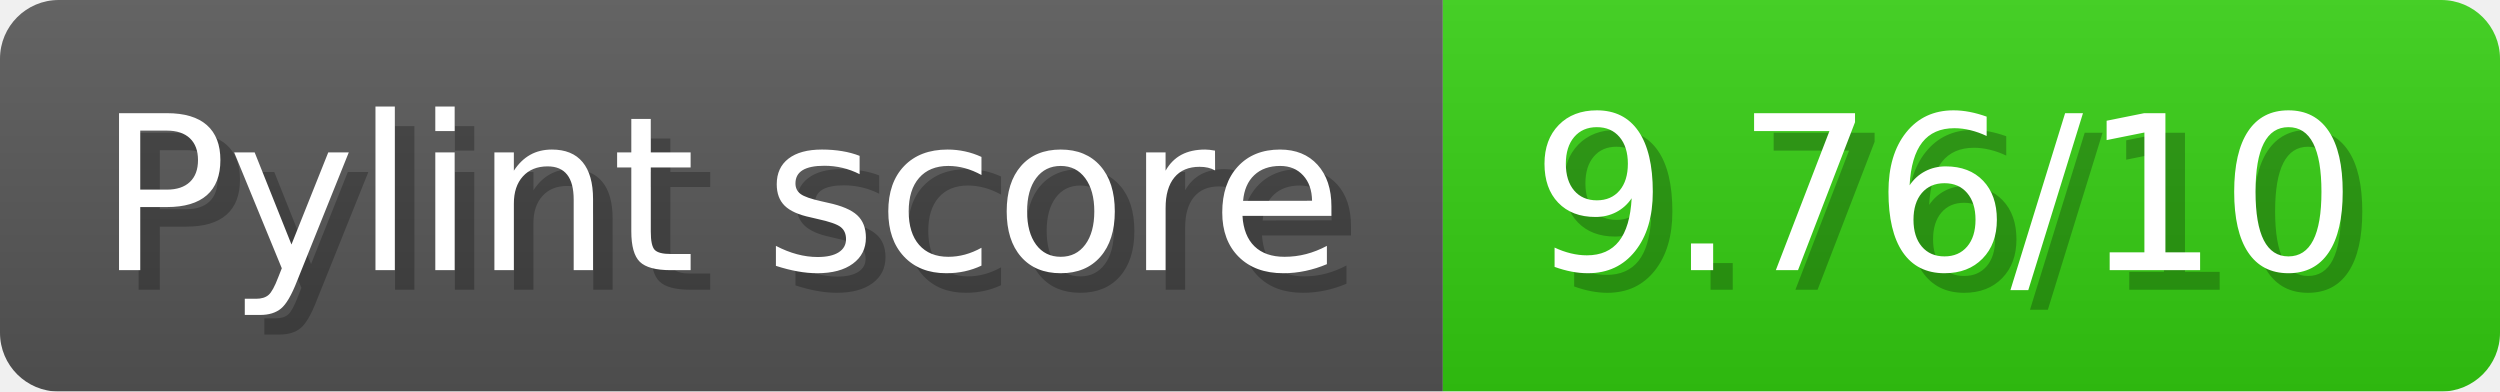
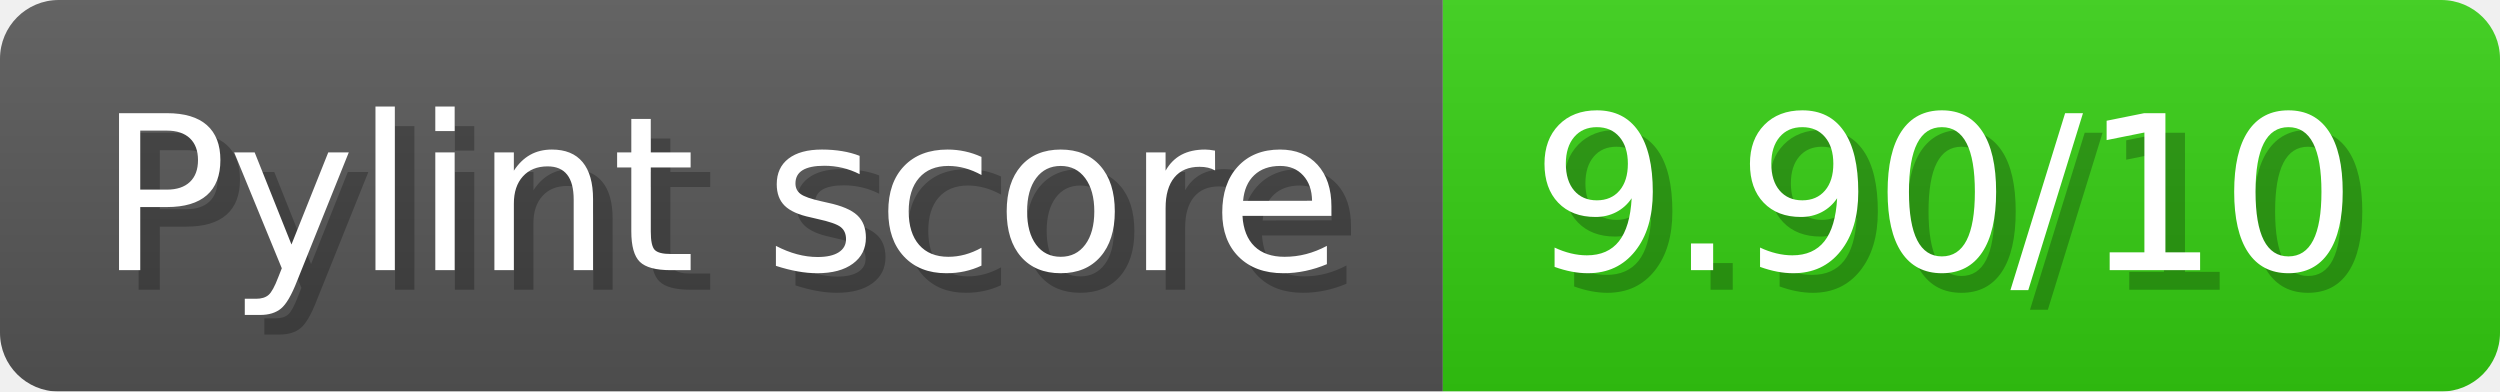
- <svg xmlns="http://www.w3.org/2000/svg" width="127.7" height="20" viewBox="0 0 1277 200" role="img" aria-label="Pylint score: 9.76/10">
+ <svg xmlns="http://www.w3.org/2000/svg" width="127.7" height="20" viewBox="0 0 1277 200" role="img" aria-label="Pylint score: 9.90/10">
  <linearGradient id="a" x2="0" y2="100%">
    <stop offset="0" stop-opacity=".1" stop-color="#EEE" />
    <stop offset="1" stop-opacity=".1" />
  </linearGradient>
  <mask id="m">
    <rect width="1277" height="200" rx="30" fill="#FFF" />
  </mask>
  <g mask="url(#m)">
    <rect width="737" height="200" fill="#555" />
    <rect width="540" height="200" fill="#3C1" x="737" />
    <rect width="1277" height="200" fill="url(#a)" />
  </g>
  <g aria-hidden="true" fill="#fff" text-anchor="start" font-family="Verdana,DejaVu Sans,sans-serif" font-size="110">
    <text x="60" y="148" textLength="637" fill="#000" opacity="0.25">Pylint score</text>
    <text x="50" y="138" textLength="637">Pylint score</text>
-     <text x="792" y="148" textLength="440" fill="#000" opacity="0.25">9.76/10</text>
-     <text x="782" y="138" textLength="440">9.76/10</text>
+     <text x="792" y="148" textLength="440" fill="#000" opacity="0.25">9.90/10</text>
+     <text x="782" y="138" textLength="440">9.90/10</text>
  </g>
</svg>
